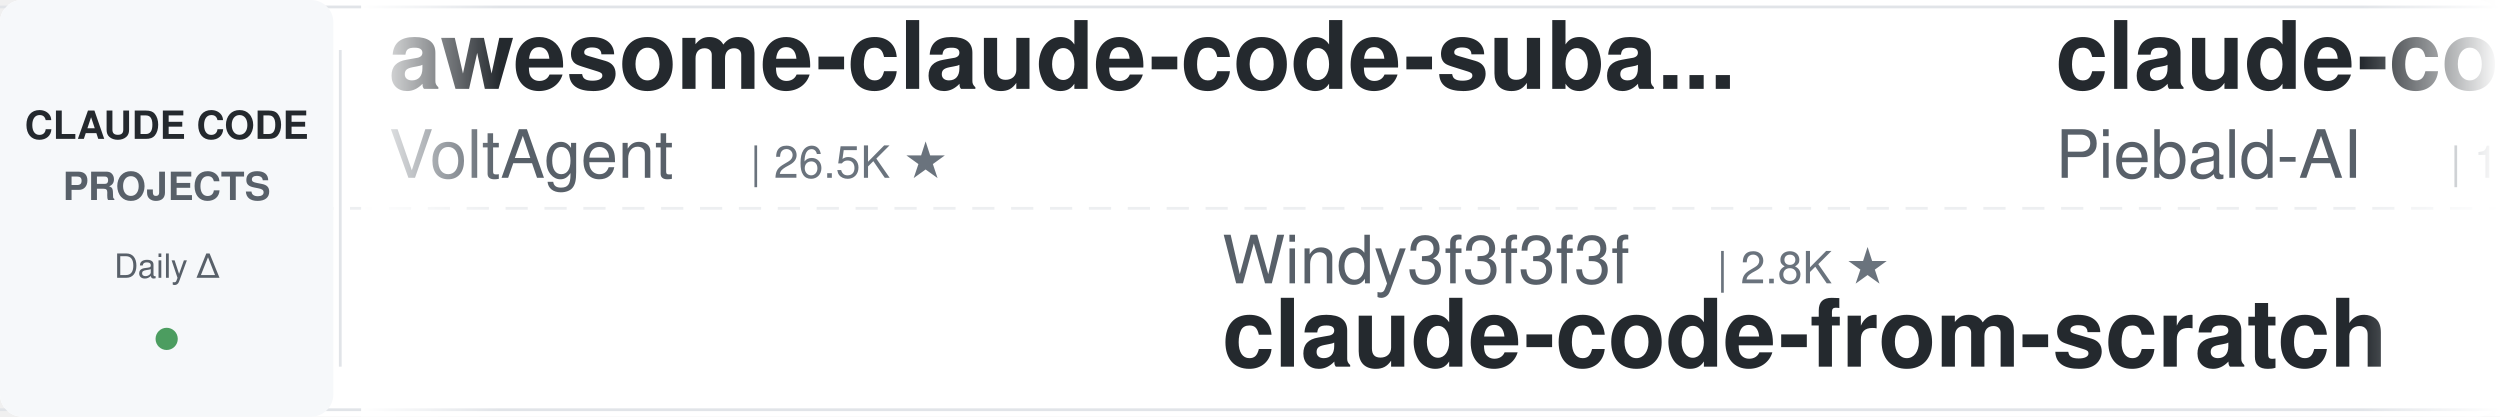
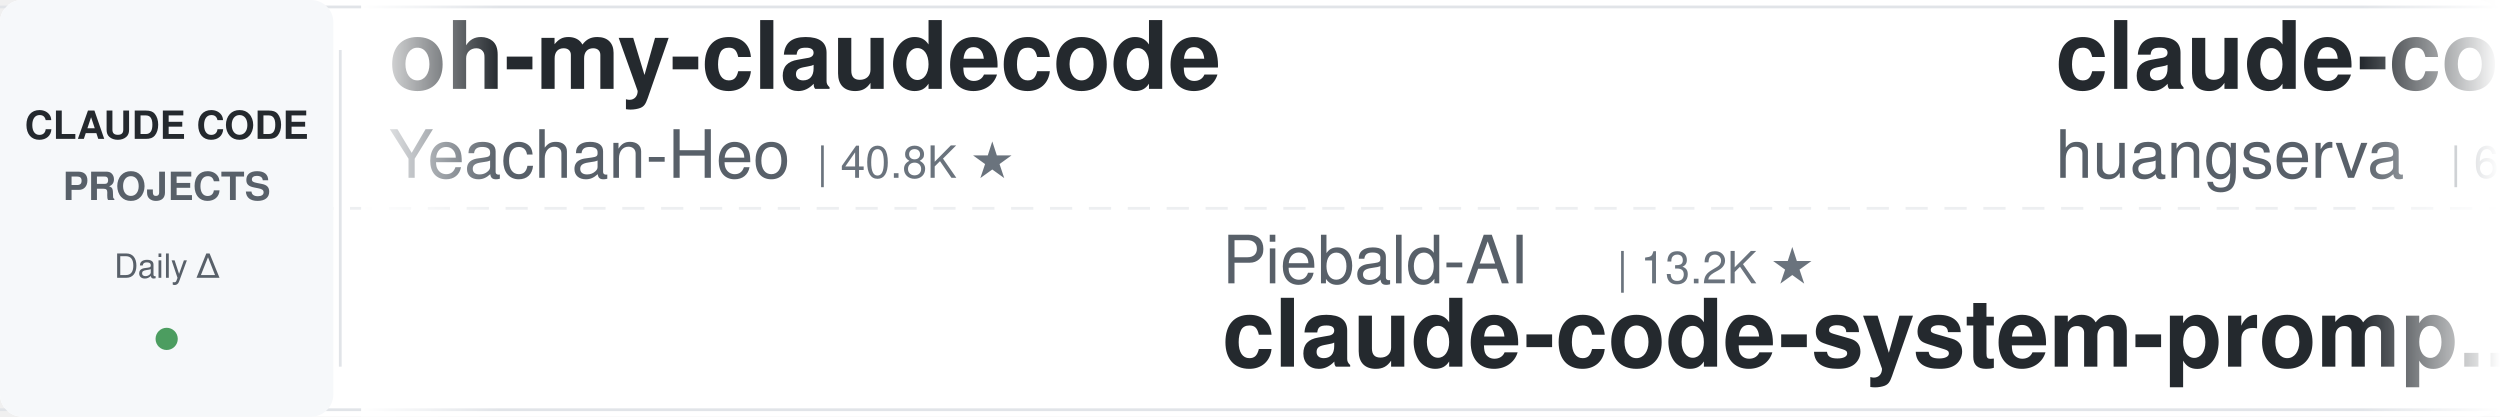
<svg xmlns="http://www.w3.org/2000/svg" width="900" height="150">
  <defs>
    <linearGradient id="leftFade" x1="0%" y1="0%" x2="100%" y2="0%">
      <stop offset="0%" style="stop-color:#ffffff;stop-opacity:1" />
      <stop offset="100%" style="stop-color:#ffffff;stop-opacity:0" />
    </linearGradient>
    <linearGradient id="rightFade" x1="0%" y1="0%" x2="100%" y2="0%">
      <stop offset="0%" style="stop-color:#ffffff;stop-opacity:0" />
      <stop offset="100%" style="stop-color:#ffffff;stop-opacity:1" />
    </linearGradient>
  </defs>
  <rect width="900" height="150" fill="#ffffff" rx="8" />
  <rect x="0" y="2" width="900" height="1" fill="#e1e4e8" />
  <rect x="0" y="147" width="900" height="1" fill="#e1e4e8" />
  <line x1="0" y1="75" x2="900" y2="75" stroke="#e1e4e8" stroke-width="1" stroke-dasharray="8 6" opacity="0.6" />
  <rect x="0" y="0" width="120" height="150" fill="#f6f8fa" rx="8" />
  <text x="60" y="50" font-family="-apple-system, BlinkMacSystemFont, 'Segoe UI', Helvetica, Arial, sans-serif" font-size="14" font-weight="600" fill="#24292e" text-anchor="middle">CLAUDE CODE</text>
  <text x="60" y="72" font-family="-apple-system, BlinkMacSystemFont, 'Segoe UI', Helvetica, Arial, sans-serif" font-size="14" font-weight="600" fill="#586069" text-anchor="middle">PROJECTS</text>
  <text x="60" y="100" font-family="-apple-system, BlinkMacSystemFont, 'Segoe UI', Helvetica, Arial, sans-serif" font-size="12" font-weight="500" fill="#586069" text-anchor="middle">Daily Δ</text>
  <circle cx="60" cy="122" r="4" fill="#22863a" opacity="0.8" />
  <rect x="122" y="18" width="1" height="114" fill="#e1e4e8" />
  <clipPath id="tickerClip">
    <rect x="130" y="0" width="770" height="150" />
  </clipPath>
  <g clip-path="url(#tickerClip)">
    <g id="tickerItems">
      <animateTransform attributeName="transform" attributeType="XML" type="translate" from="0 0" to="-3000 0" dur="54s" repeatCount="indefinite" />
      <g transform="translate(0, 0)">
-         <text x="140" y="32" font-family="-apple-system, BlinkMacSystemFont, 'Segoe UI', Helvetica, Arial, sans-serif" font-size="34" font-weight="600" fill="#24292e">awesome-claude-code-suba...</text>
-         <text x="140" y="64" font-family="-apple-system, BlinkMacSystemFont, 'Segoe UI', Helvetica, Arial, sans-serif" font-size="24" font-weight="400" fill="#586069">VoltAgent</text>
-         <text x="270" y="64" font-family="-apple-system, BlinkMacSystemFont, 'Segoe UI', Helvetica, Arial, sans-serif" font-size="16" font-weight="500" fill="#6a737d">| 26.5K ★</text>
+         <text x="140" y="32" font-family="-apple-system, BlinkMacSystemFont, 'Segoe UI', Helvetica, Arial, sans-serif" font-size="34" font-weight="600" fill="#24292e">oh-my-claudecode</text>
+         <text x="140" y="64" font-family="-apple-system, BlinkMacSystemFont, 'Segoe UI', Helvetica, Arial, sans-serif" font-size="24" font-weight="400" fill="#586069">Yeachan-Heo</text>
+         <text x="294" y="64" font-family="-apple-system, BlinkMacSystemFont, 'Segoe UI', Helvetica, Arial, sans-serif" font-size="16" font-weight="500" fill="#6a737d">| 40.8K ★</text>
      </g>
      <g transform="translate(300, 0)">
-         <text x="140" y="102" font-family="-apple-system, BlinkMacSystemFont, 'Segoe UI', Helvetica, Arial, sans-serif" font-size="24" font-weight="400" fill="#586069">Windy3f3f3f3f</text>
-         <text x="318" y="102" font-family="-apple-system, BlinkMacSystemFont, 'Segoe UI', Helvetica, Arial, sans-serif" font-size="16" font-weight="500" fill="#6a737d">| 2.8K ★</text>
-         <text x="140" y="132" font-family="-apple-system, BlinkMacSystemFont, 'Segoe UI', Helvetica, Arial, sans-serif" font-size="34" font-weight="600" fill="#24292e">claude-code-from-scratch</text>
+         <text x="140" y="102" font-family="-apple-system, BlinkMacSystemFont, 'Segoe UI', Helvetica, Arial, sans-serif" font-size="24" font-weight="400" fill="#586069">Piebald-AI</text>
+         <text x="282" y="102" font-family="-apple-system, BlinkMacSystemFont, 'Segoe UI', Helvetica, Arial, sans-serif" font-size="16" font-weight="500" fill="#6a737d">| 13.2K ★</text>
+         <text x="140" y="132" font-family="-apple-system, BlinkMacSystemFont, 'Segoe UI', Helvetica, Arial, sans-serif" font-size="34" font-weight="600" fill="#24292e">claude-code-system-promp...</text>
      </g>
      <g transform="translate(600, 0)">
-         <text x="140" y="32" font-family="-apple-system, BlinkMacSystemFont, 'Segoe UI', Helvetica, Arial, sans-serif" font-size="34" font-weight="600" fill="#24292e">claude-code-system-promp...</text>
-         <text x="140" y="64" font-family="-apple-system, BlinkMacSystemFont, 'Segoe UI', Helvetica, Arial, sans-serif" font-size="24" font-weight="400" fill="#586069">Piebald-AI</text>
-         <text x="282" y="64" font-family="-apple-system, BlinkMacSystemFont, 'Segoe UI', Helvetica, Arial, sans-serif" font-size="16" font-weight="500" fill="#6a737d">| 13.1K ★</text>
+         <text x="140" y="32" font-family="-apple-system, BlinkMacSystemFont, 'Segoe UI', Helvetica, Arial, sans-serif" font-size="34" font-weight="600" fill="#24292e">claude-code-cli</text>
+         <text x="140" y="64" font-family="-apple-system, BlinkMacSystemFont, 'Segoe UI', Helvetica, Arial, sans-serif" font-size="24" font-weight="400" fill="#586069">huangserva</text>
+         <text x="282" y="64" font-family="-apple-system, BlinkMacSystemFont, 'Segoe UI', Helvetica, Arial, sans-serif" font-size="16" font-weight="500" fill="#6a737d">| 631 ★</text>
      </g>
      <g transform="translate(900, 0)">
-         <text x="140" y="102" font-family="-apple-system, BlinkMacSystemFont, 'Segoe UI', Helvetica, Arial, sans-serif" font-size="24" font-weight="400" fill="#586069">Donchitos</text>
-         <text x="270" y="102" font-family="-apple-system, BlinkMacSystemFont, 'Segoe UI', Helvetica, Arial, sans-serif" font-size="16" font-weight="500" fill="#6a737d">| 38.7K ★</text>
-         <text x="140" y="132" font-family="-apple-system, BlinkMacSystemFont, 'Segoe UI', Helvetica, Arial, sans-serif" font-size="34" font-weight="600" fill="#24292e">Claude-Code-Game-Studios</text>
+         <text x="140" y="102" font-family="-apple-system, BlinkMacSystemFont, 'Segoe UI', Helvetica, Arial, sans-serif" font-size="24" font-weight="400" fill="#586069">Cranot</text>
+         <text x="234" y="102" font-family="-apple-system, BlinkMacSystemFont, 'Segoe UI', Helvetica, Arial, sans-serif" font-size="16" font-weight="500" fill="#6a737d">| 2.9K ★</text>
+         <text x="140" y="132" font-family="-apple-system, BlinkMacSystemFont, 'Segoe UI', Helvetica, Arial, sans-serif" font-size="34" font-weight="600" fill="#24292e">claude-code-guide</text>
      </g>
      <g transform="translate(1200, 0)">
-         <text x="140" y="32" font-family="-apple-system, BlinkMacSystemFont, 'Segoe UI', Helvetica, Arial, sans-serif" font-size="34" font-weight="600" fill="#24292e">claude-code-hooks-master...</text>
-         <text x="140" y="64" font-family="-apple-system, BlinkMacSystemFont, 'Segoe UI', Helvetica, Arial, sans-serif" font-size="24" font-weight="400" fill="#586069">disler</text>
-         <text x="234" y="64" font-family="-apple-system, BlinkMacSystemFont, 'Segoe UI', Helvetica, Arial, sans-serif" font-size="16" font-weight="500" fill="#6a737d">| 4.0K ★</text>
+         <text x="140" y="32" font-family="-apple-system, BlinkMacSystemFont, 'Segoe UI', Helvetica, Arial, sans-serif" font-size="34" font-weight="600" fill="#24292e">claude-code-rust</text>
+         <text x="140" y="64" font-family="-apple-system, BlinkMacSystemFont, 'Segoe UI', Helvetica, Arial, sans-serif" font-size="24" font-weight="400" fill="#586069">lorryjovens-hub</text>
+         <text x="342" y="64" font-family="-apple-system, BlinkMacSystemFont, 'Segoe UI', Helvetica, Arial, sans-serif" font-size="16" font-weight="500" fill="#6a737d">| 1.7K ★</text>
      </g>
      <g transform="translate(1500, 0)">
-         <text x="140" y="102" font-family="-apple-system, BlinkMacSystemFont, 'Segoe UI', Helvetica, Arial, sans-serif" font-size="24" font-weight="400" fill="#586069">nicedreamzapp</text>
-         <text x="318" y="102" font-family="-apple-system, BlinkMacSystemFont, 'Segoe UI', Helvetica, Arial, sans-serif" font-size="16" font-weight="500" fill="#6a737d">| 3.5K ★</text>
-         <text x="140" y="132" font-family="-apple-system, BlinkMacSystemFont, 'Segoe UI', Helvetica, Arial, sans-serif" font-size="34" font-weight="600" fill="#24292e">claude-code-local</text>
+         <text x="140" y="102" font-family="-apple-system, BlinkMacSystemFont, 'Segoe UI', Helvetica, Arial, sans-serif" font-size="24" font-weight="400" fill="#586069">Pimzino</text>
+         <text x="246" y="102" font-family="-apple-system, BlinkMacSystemFont, 'Segoe UI', Helvetica, Arial, sans-serif" font-size="16" font-weight="500" fill="#6a737d">| 3.9K ★</text>
+         <text x="140" y="132" font-family="-apple-system, BlinkMacSystemFont, 'Segoe UI', Helvetica, Arial, sans-serif" font-size="34" font-weight="600" fill="#24292e">claude-code-spec-workflo...</text>
      </g>
      <g transform="translate(1800, 0)">
-         <text x="140" y="32" font-family="-apple-system, BlinkMacSystemFont, 'Segoe UI', Helvetica, Arial, sans-serif" font-size="34" font-weight="600" fill="#24292e">Dive-into-Claude-Code</text>
-         <text x="140" y="64" font-family="-apple-system, BlinkMacSystemFont, 'Segoe UI', Helvetica, Arial, sans-serif" font-size="24" font-weight="400" fill="#586069">VILA-Lab</text>
-         <text x="258" y="64" font-family="-apple-system, BlinkMacSystemFont, 'Segoe UI', Helvetica, Arial, sans-serif" font-size="16" font-weight="500" fill="#6a737d">| 2.2K ★</text>
+         <text x="140" y="32" font-family="-apple-system, BlinkMacSystemFont, 'Segoe UI', Helvetica, Arial, sans-serif" font-size="34" font-weight="600" fill="#24292e">claude-code-local</text>
+         <text x="140" y="64" font-family="-apple-system, BlinkMacSystemFont, 'Segoe UI', Helvetica, Arial, sans-serif" font-size="24" font-weight="400" fill="#586069">nicedreamzapp</text>
+         <text x="318" y="64" font-family="-apple-system, BlinkMacSystemFont, 'Segoe UI', Helvetica, Arial, sans-serif" font-size="16" font-weight="500" fill="#6a737d">| 3.5K ★</text>
      </g>
      <g transform="translate(2100, 0)">
-         <text x="140" y="102" font-family="-apple-system, BlinkMacSystemFont, 'Segoe UI', Helvetica, Arial, sans-serif" font-size="24" font-weight="400" fill="#586069">jqueryscript</text>
-         <text x="306" y="102" font-family="-apple-system, BlinkMacSystemFont, 'Segoe UI', Helvetica, Arial, sans-serif" font-size="16" font-weight="500" fill="#6a737d">| 550 ★</text>
-         <text x="140" y="132" font-family="-apple-system, BlinkMacSystemFont, 'Segoe UI', Helvetica, Arial, sans-serif" font-size="34" font-weight="600" fill="#24292e">awesome-claude-code</text>
+         <text x="140" y="102" font-family="-apple-system, BlinkMacSystemFont, 'Segoe UI', Helvetica, Arial, sans-serif" font-size="24" font-weight="400" fill="#586069">SeemSeam</text>
+         <text x="258" y="102" font-family="-apple-system, BlinkMacSystemFont, 'Segoe UI', Helvetica, Arial, sans-serif" font-size="16" font-weight="500" fill="#6a737d">| 3.6K ★</text>
+         <text x="140" y="132" font-family="-apple-system, BlinkMacSystemFont, 'Segoe UI', Helvetica, Arial, sans-serif" font-size="34" font-weight="600" fill="#24292e">claude_codex_bridge</text>
      </g>
      <g transform="translate(2400, 0)">
        <text x="140" y="32" font-family="-apple-system, BlinkMacSystemFont, 'Segoe UI', Helvetica, Arial, sans-serif" font-size="34" font-weight="600" fill="#24292e">claude-code-source</text>
-         <text x="140" y="64" font-family="-apple-system, BlinkMacSystemFont, 'Segoe UI', Helvetica, Arial, sans-serif" font-size="24" font-weight="400" fill="#586069">AprilNEA</text>
-         <text x="258" y="64" font-family="-apple-system, BlinkMacSystemFont, 'Segoe UI', Helvetica, Arial, sans-serif" font-size="16" font-weight="500" fill="#6a737d">| 392 ★</text>
+         <text x="140" y="64" font-family="-apple-system, BlinkMacSystemFont, 'Segoe UI', Helvetica, Arial, sans-serif" font-size="24" font-weight="400" fill="#586069">hangsman</text>
+         <text x="258" y="64" font-family="-apple-system, BlinkMacSystemFont, 'Segoe UI', Helvetica, Arial, sans-serif" font-size="16" font-weight="500" fill="#6a737d">| 800 ★</text>
      </g>
      <g transform="translate(2700, 0)">
-         <text x="140" y="102" font-family="-apple-system, BlinkMacSystemFont, 'Segoe UI', Helvetica, Arial, sans-serif" font-size="24" font-weight="400" fill="#586069">darcyegb</text>
-         <text x="258" y="102" font-family="-apple-system, BlinkMacSystemFont, 'Segoe UI', Helvetica, Arial, sans-serif" font-size="16" font-weight="500" fill="#6a737d">| 780 ★</text>
-         <text x="140" y="132" font-family="-apple-system, BlinkMacSystemFont, 'Segoe UI', Helvetica, Arial, sans-serif" font-size="34" font-weight="600" fill="#24292e">ClaudeCodeAgents</text>
+         <text x="140" y="102" font-family="-apple-system, BlinkMacSystemFont, 'Segoe UI', Helvetica, Arial, sans-serif" font-size="24" font-weight="400" fill="#586069">Yuyz0112</text>
+         <text x="258" y="102" font-family="-apple-system, BlinkMacSystemFont, 'Segoe UI', Helvetica, Arial, sans-serif" font-size="16" font-weight="500" fill="#6a737d">| 2.4K ★</text>
+         <text x="140" y="132" font-family="-apple-system, BlinkMacSystemFont, 'Segoe UI', Helvetica, Arial, sans-serif" font-size="34" font-weight="600" fill="#24292e">claude-code-reverse</text>
      </g>
      <g transform="translate(3000, 0)">
-         <text x="140" y="32" font-family="-apple-system, BlinkMacSystemFont, 'Segoe UI', Helvetica, Arial, sans-serif" font-size="34" font-weight="600" fill="#24292e">awesome-claude-code-suba...</text>
-         <text x="140" y="64" font-family="-apple-system, BlinkMacSystemFont, 'Segoe UI', Helvetica, Arial, sans-serif" font-size="24" font-weight="400" fill="#586069">VoltAgent</text>
-         <text x="270" y="64" font-family="-apple-system, BlinkMacSystemFont, 'Segoe UI', Helvetica, Arial, sans-serif" font-size="16" font-weight="500" fill="#6a737d">| 26.5K ★</text>
+         <text x="140" y="32" font-family="-apple-system, BlinkMacSystemFont, 'Segoe UI', Helvetica, Arial, sans-serif" font-size="34" font-weight="600" fill="#24292e">oh-my-claudecode</text>
+         <text x="140" y="64" font-family="-apple-system, BlinkMacSystemFont, 'Segoe UI', Helvetica, Arial, sans-serif" font-size="24" font-weight="400" fill="#586069">Yeachan-Heo</text>
+         <text x="294" y="64" font-family="-apple-system, BlinkMacSystemFont, 'Segoe UI', Helvetica, Arial, sans-serif" font-size="16" font-weight="500" fill="#6a737d">| 40.8K ★</text>
      </g>
      <g transform="translate(3300, 0)">
-         <text x="140" y="102" font-family="-apple-system, BlinkMacSystemFont, 'Segoe UI', Helvetica, Arial, sans-serif" font-size="24" font-weight="400" fill="#586069">Windy3f3f3f3f</text>
-         <text x="318" y="102" font-family="-apple-system, BlinkMacSystemFont, 'Segoe UI', Helvetica, Arial, sans-serif" font-size="16" font-weight="500" fill="#6a737d">| 2.8K ★</text>
-         <text x="140" y="132" font-family="-apple-system, BlinkMacSystemFont, 'Segoe UI', Helvetica, Arial, sans-serif" font-size="34" font-weight="600" fill="#24292e">claude-code-from-scratch</text>
+         <text x="140" y="102" font-family="-apple-system, BlinkMacSystemFont, 'Segoe UI', Helvetica, Arial, sans-serif" font-size="24" font-weight="400" fill="#586069">Piebald-AI</text>
+         <text x="282" y="102" font-family="-apple-system, BlinkMacSystemFont, 'Segoe UI', Helvetica, Arial, sans-serif" font-size="16" font-weight="500" fill="#6a737d">| 13.2K ★</text>
+         <text x="140" y="132" font-family="-apple-system, BlinkMacSystemFont, 'Segoe UI', Helvetica, Arial, sans-serif" font-size="34" font-weight="600" fill="#24292e">claude-code-system-promp...</text>
      </g>
      <g transform="translate(3600, 0)">
-         <text x="140" y="32" font-family="-apple-system, BlinkMacSystemFont, 'Segoe UI', Helvetica, Arial, sans-serif" font-size="34" font-weight="600" fill="#24292e">claude-code-system-promp...</text>
-         <text x="140" y="64" font-family="-apple-system, BlinkMacSystemFont, 'Segoe UI', Helvetica, Arial, sans-serif" font-size="24" font-weight="400" fill="#586069">Piebald-AI</text>
-         <text x="282" y="64" font-family="-apple-system, BlinkMacSystemFont, 'Segoe UI', Helvetica, Arial, sans-serif" font-size="16" font-weight="500" fill="#6a737d">| 13.1K ★</text>
+         <text x="140" y="32" font-family="-apple-system, BlinkMacSystemFont, 'Segoe UI', Helvetica, Arial, sans-serif" font-size="34" font-weight="600" fill="#24292e">claude-code-cli</text>
+         <text x="140" y="64" font-family="-apple-system, BlinkMacSystemFont, 'Segoe UI', Helvetica, Arial, sans-serif" font-size="24" font-weight="400" fill="#586069">huangserva</text>
+         <text x="282" y="64" font-family="-apple-system, BlinkMacSystemFont, 'Segoe UI', Helvetica, Arial, sans-serif" font-size="16" font-weight="500" fill="#6a737d">| 631 ★</text>
      </g>
      <g transform="translate(3900, 0)">
-         <text x="140" y="102" font-family="-apple-system, BlinkMacSystemFont, 'Segoe UI', Helvetica, Arial, sans-serif" font-size="24" font-weight="400" fill="#586069">Donchitos</text>
-         <text x="270" y="102" font-family="-apple-system, BlinkMacSystemFont, 'Segoe UI', Helvetica, Arial, sans-serif" font-size="16" font-weight="500" fill="#6a737d">| 38.7K ★</text>
-         <text x="140" y="132" font-family="-apple-system, BlinkMacSystemFont, 'Segoe UI', Helvetica, Arial, sans-serif" font-size="34" font-weight="600" fill="#24292e">Claude-Code-Game-Studios</text>
+         <text x="140" y="102" font-family="-apple-system, BlinkMacSystemFont, 'Segoe UI', Helvetica, Arial, sans-serif" font-size="24" font-weight="400" fill="#586069">Cranot</text>
+         <text x="234" y="102" font-family="-apple-system, BlinkMacSystemFont, 'Segoe UI', Helvetica, Arial, sans-serif" font-size="16" font-weight="500" fill="#6a737d">| 2.9K ★</text>
+         <text x="140" y="132" font-family="-apple-system, BlinkMacSystemFont, 'Segoe UI', Helvetica, Arial, sans-serif" font-size="34" font-weight="600" fill="#24292e">claude-code-guide</text>
      </g>
    </g>
  </g>
  <rect x="130" y="0" width="50" height="150" fill="url(#leftFade)" />
  <rect x="850" y="0" width="50" height="150" fill="url(#rightFade)" />
</svg>
